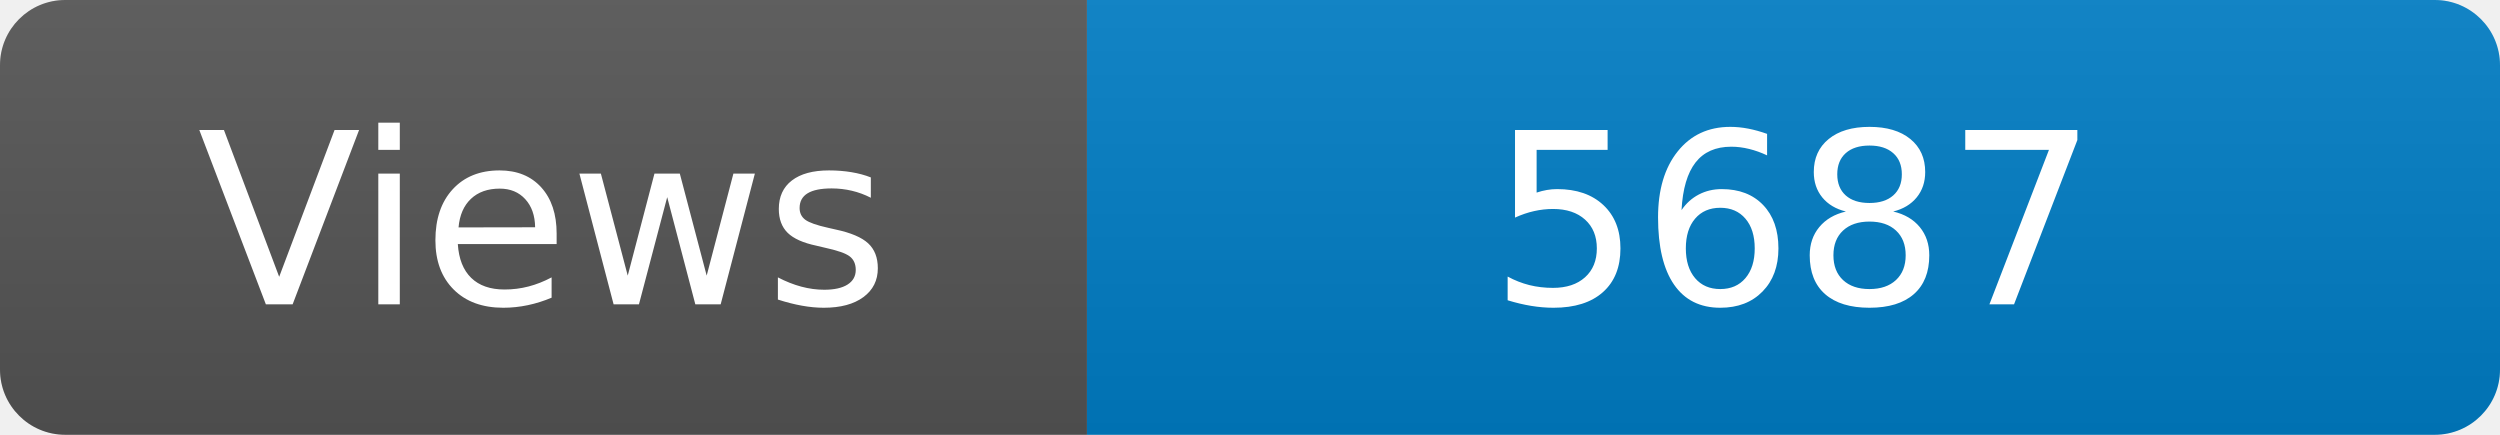
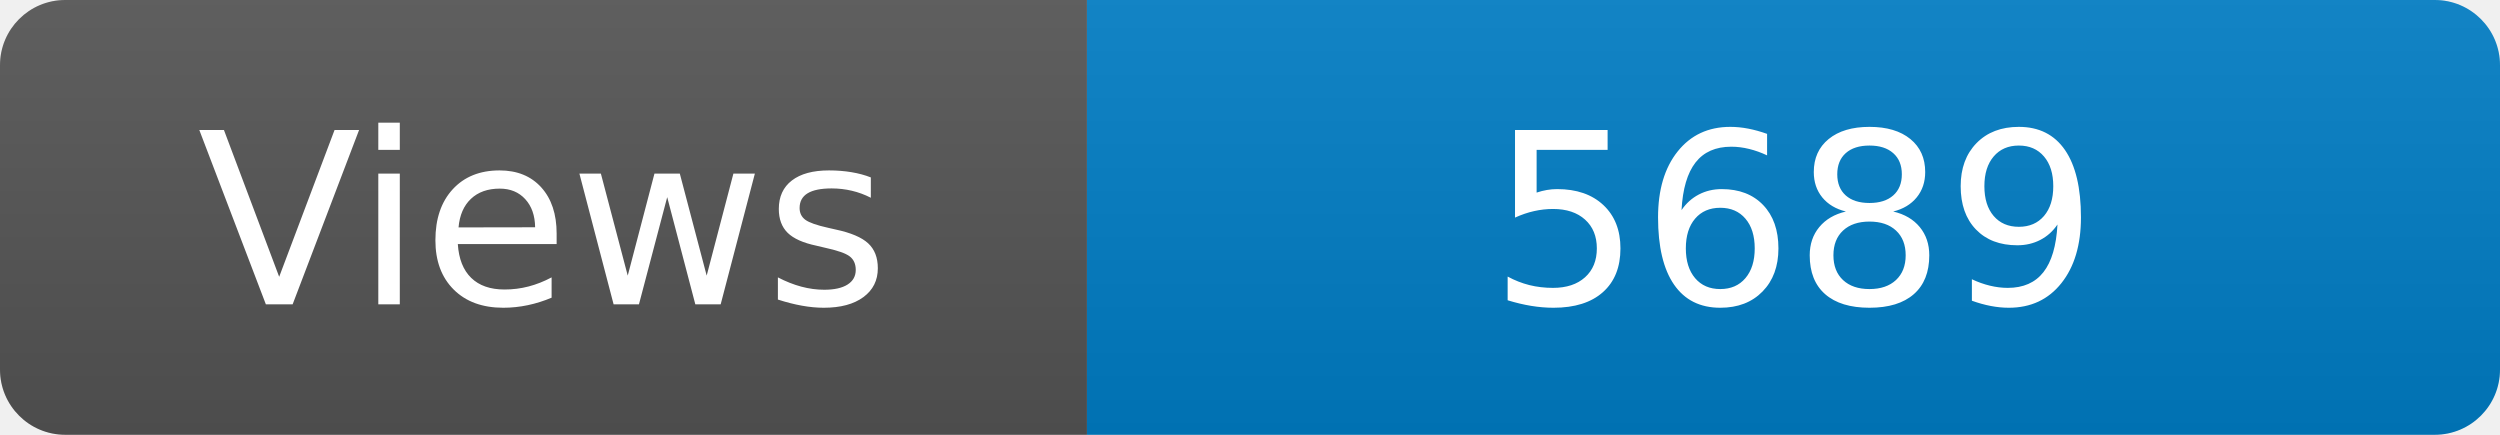
<svg xmlns="http://www.w3.org/2000/svg" width="115" height="20" role="img" aria-label="Maintained?: yes">
  <linearGradient id="s" x2="0" y2="100%">
    <stop offset="0" stop-color="#bbb" stop-opacity=".1" />
    <stop offset="1" stop-opacity=".1" />
  </linearGradient>
  <clipPath id="r">
    <rect width="115" height="20" rx="3" fill="#fff" />
  </clipPath>
  <g clip-path="url(#r)">
    <rect width="50" height="20" fill="#555" />
    <rect x="50" width="160" height="20" fill="#007ec6" />
    <rect width="115" height="20" fill="url(#s)" />
  </g>
  <g fill="#fff" text-anchor="middle" font-family="Verdana,Geneva,DejaVu Sans,sans-serif" font-size="110">
    <text x="250" y="140" transform="scale(.1)" fill="#fff">Views</text>
-     <text x="825" y="140" transform="scale(.1)" fill="#fff">5687</text>
+     <text x="825" y="140" transform="scale(.1)" fill="#fff">5689</text>
  </g>
</svg>
